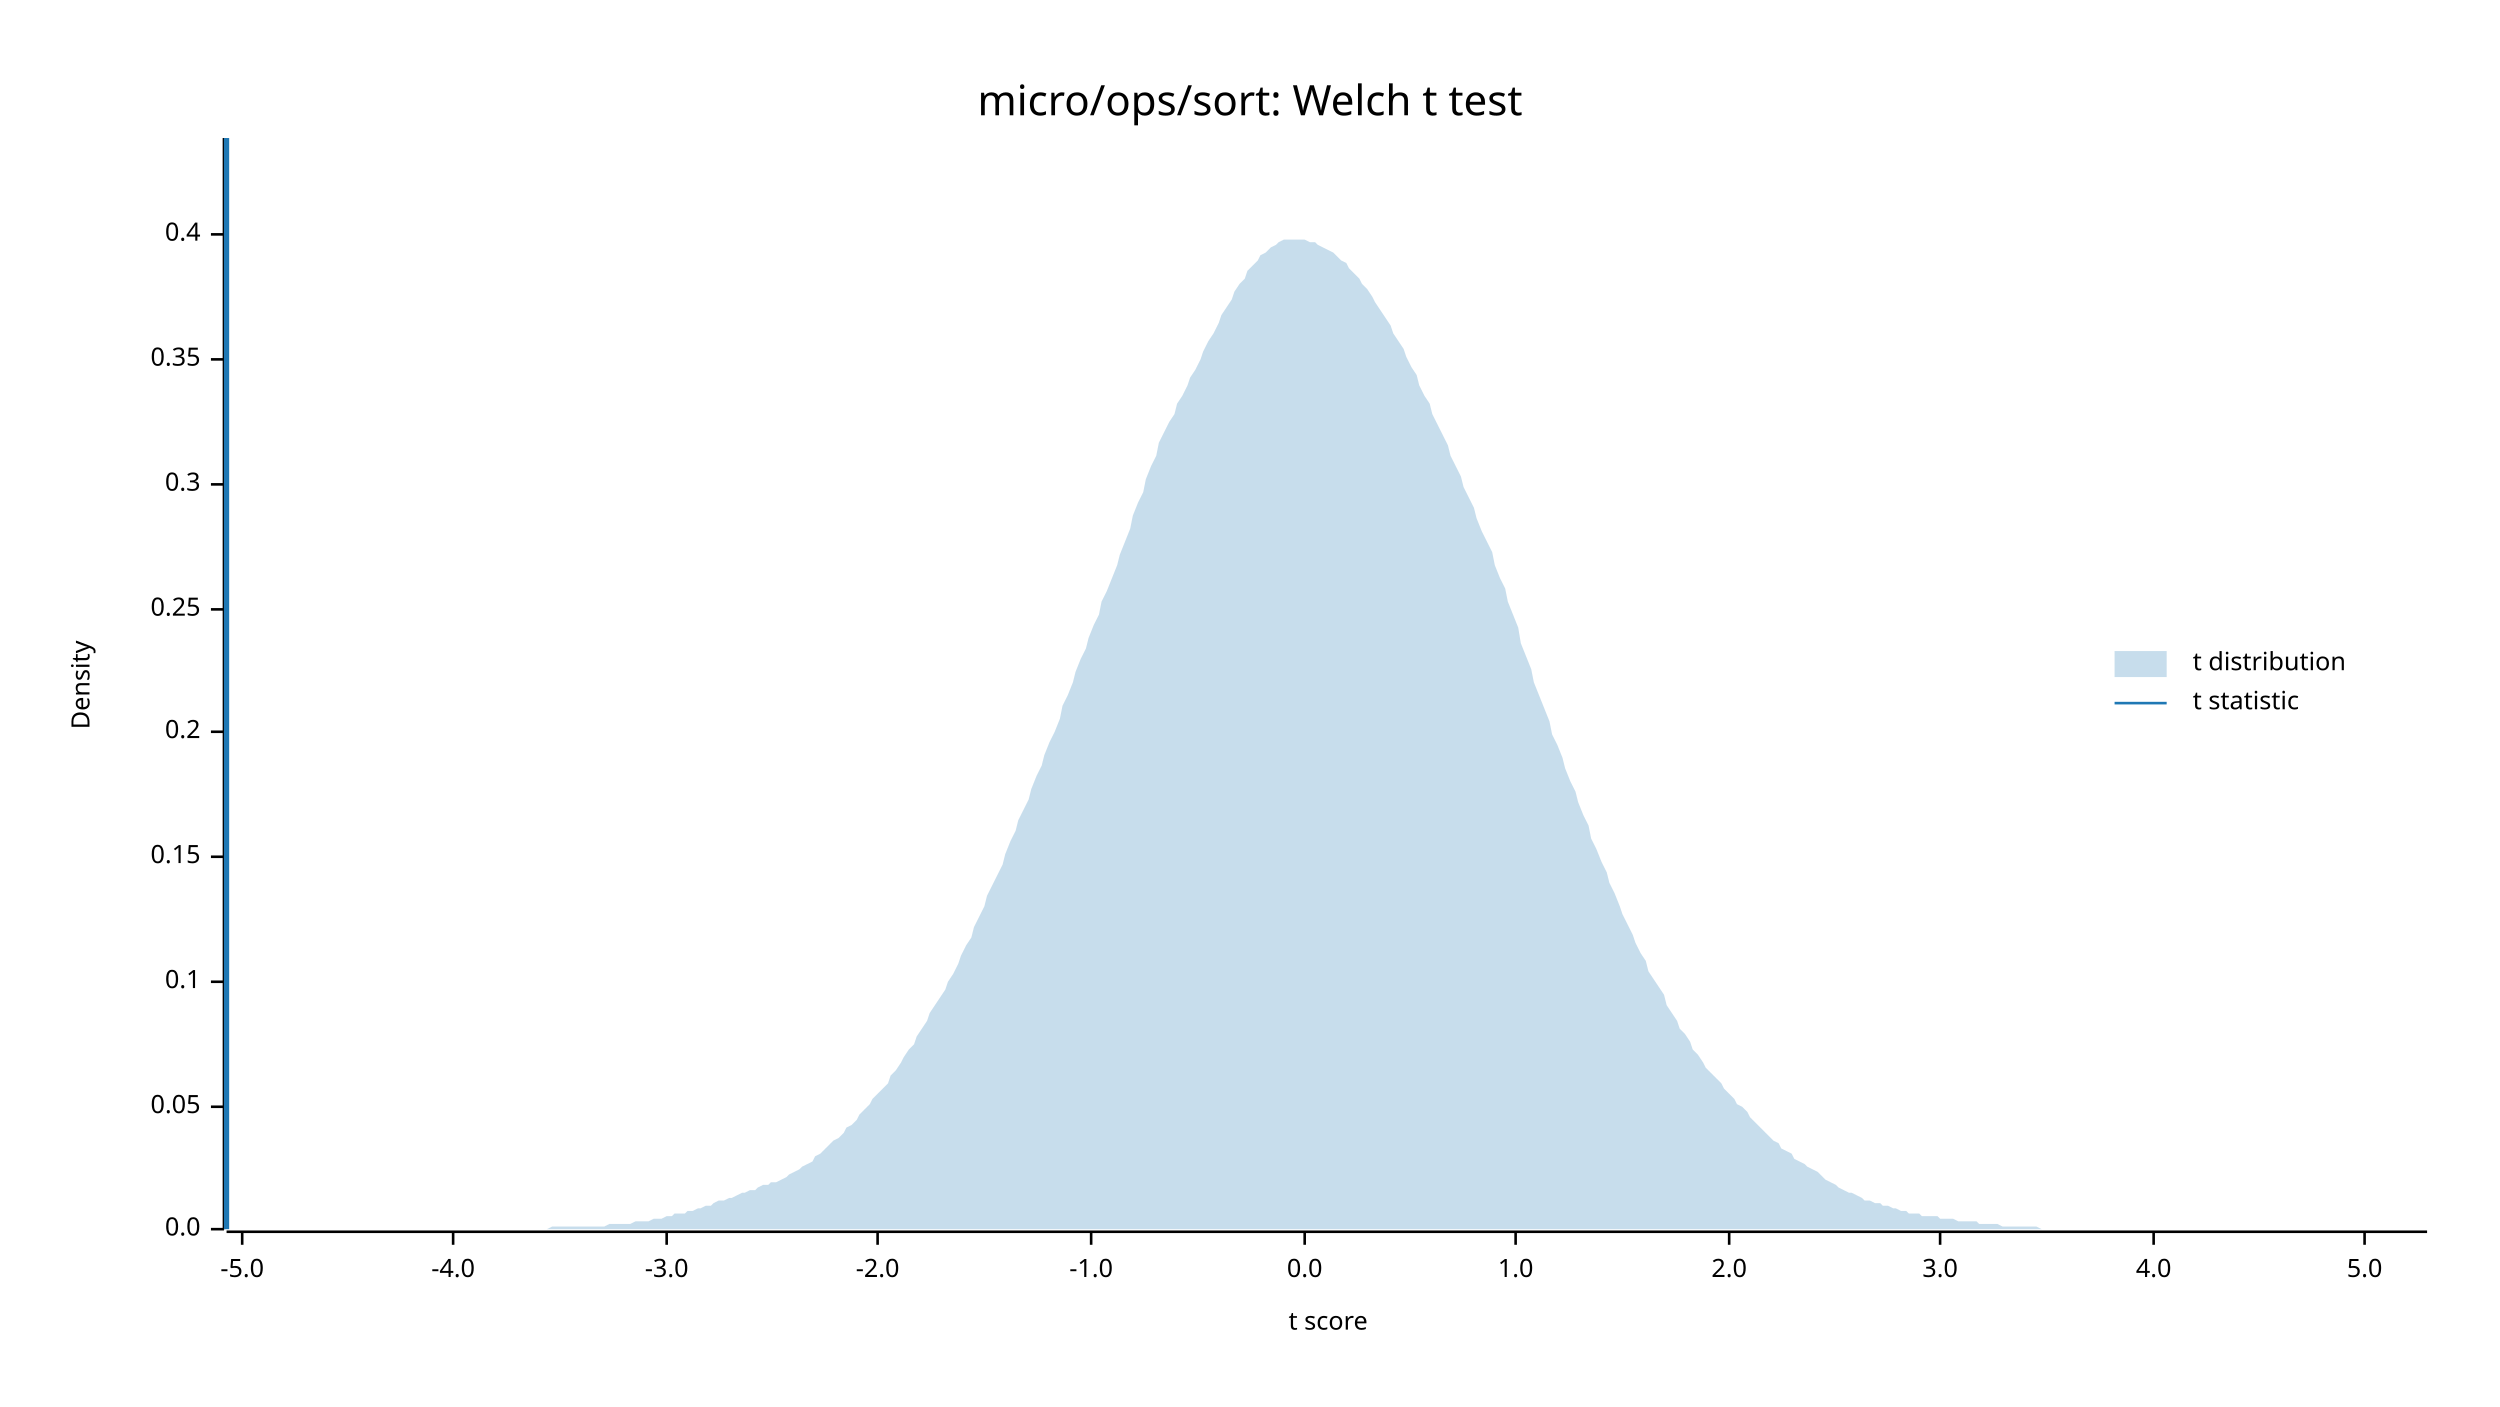
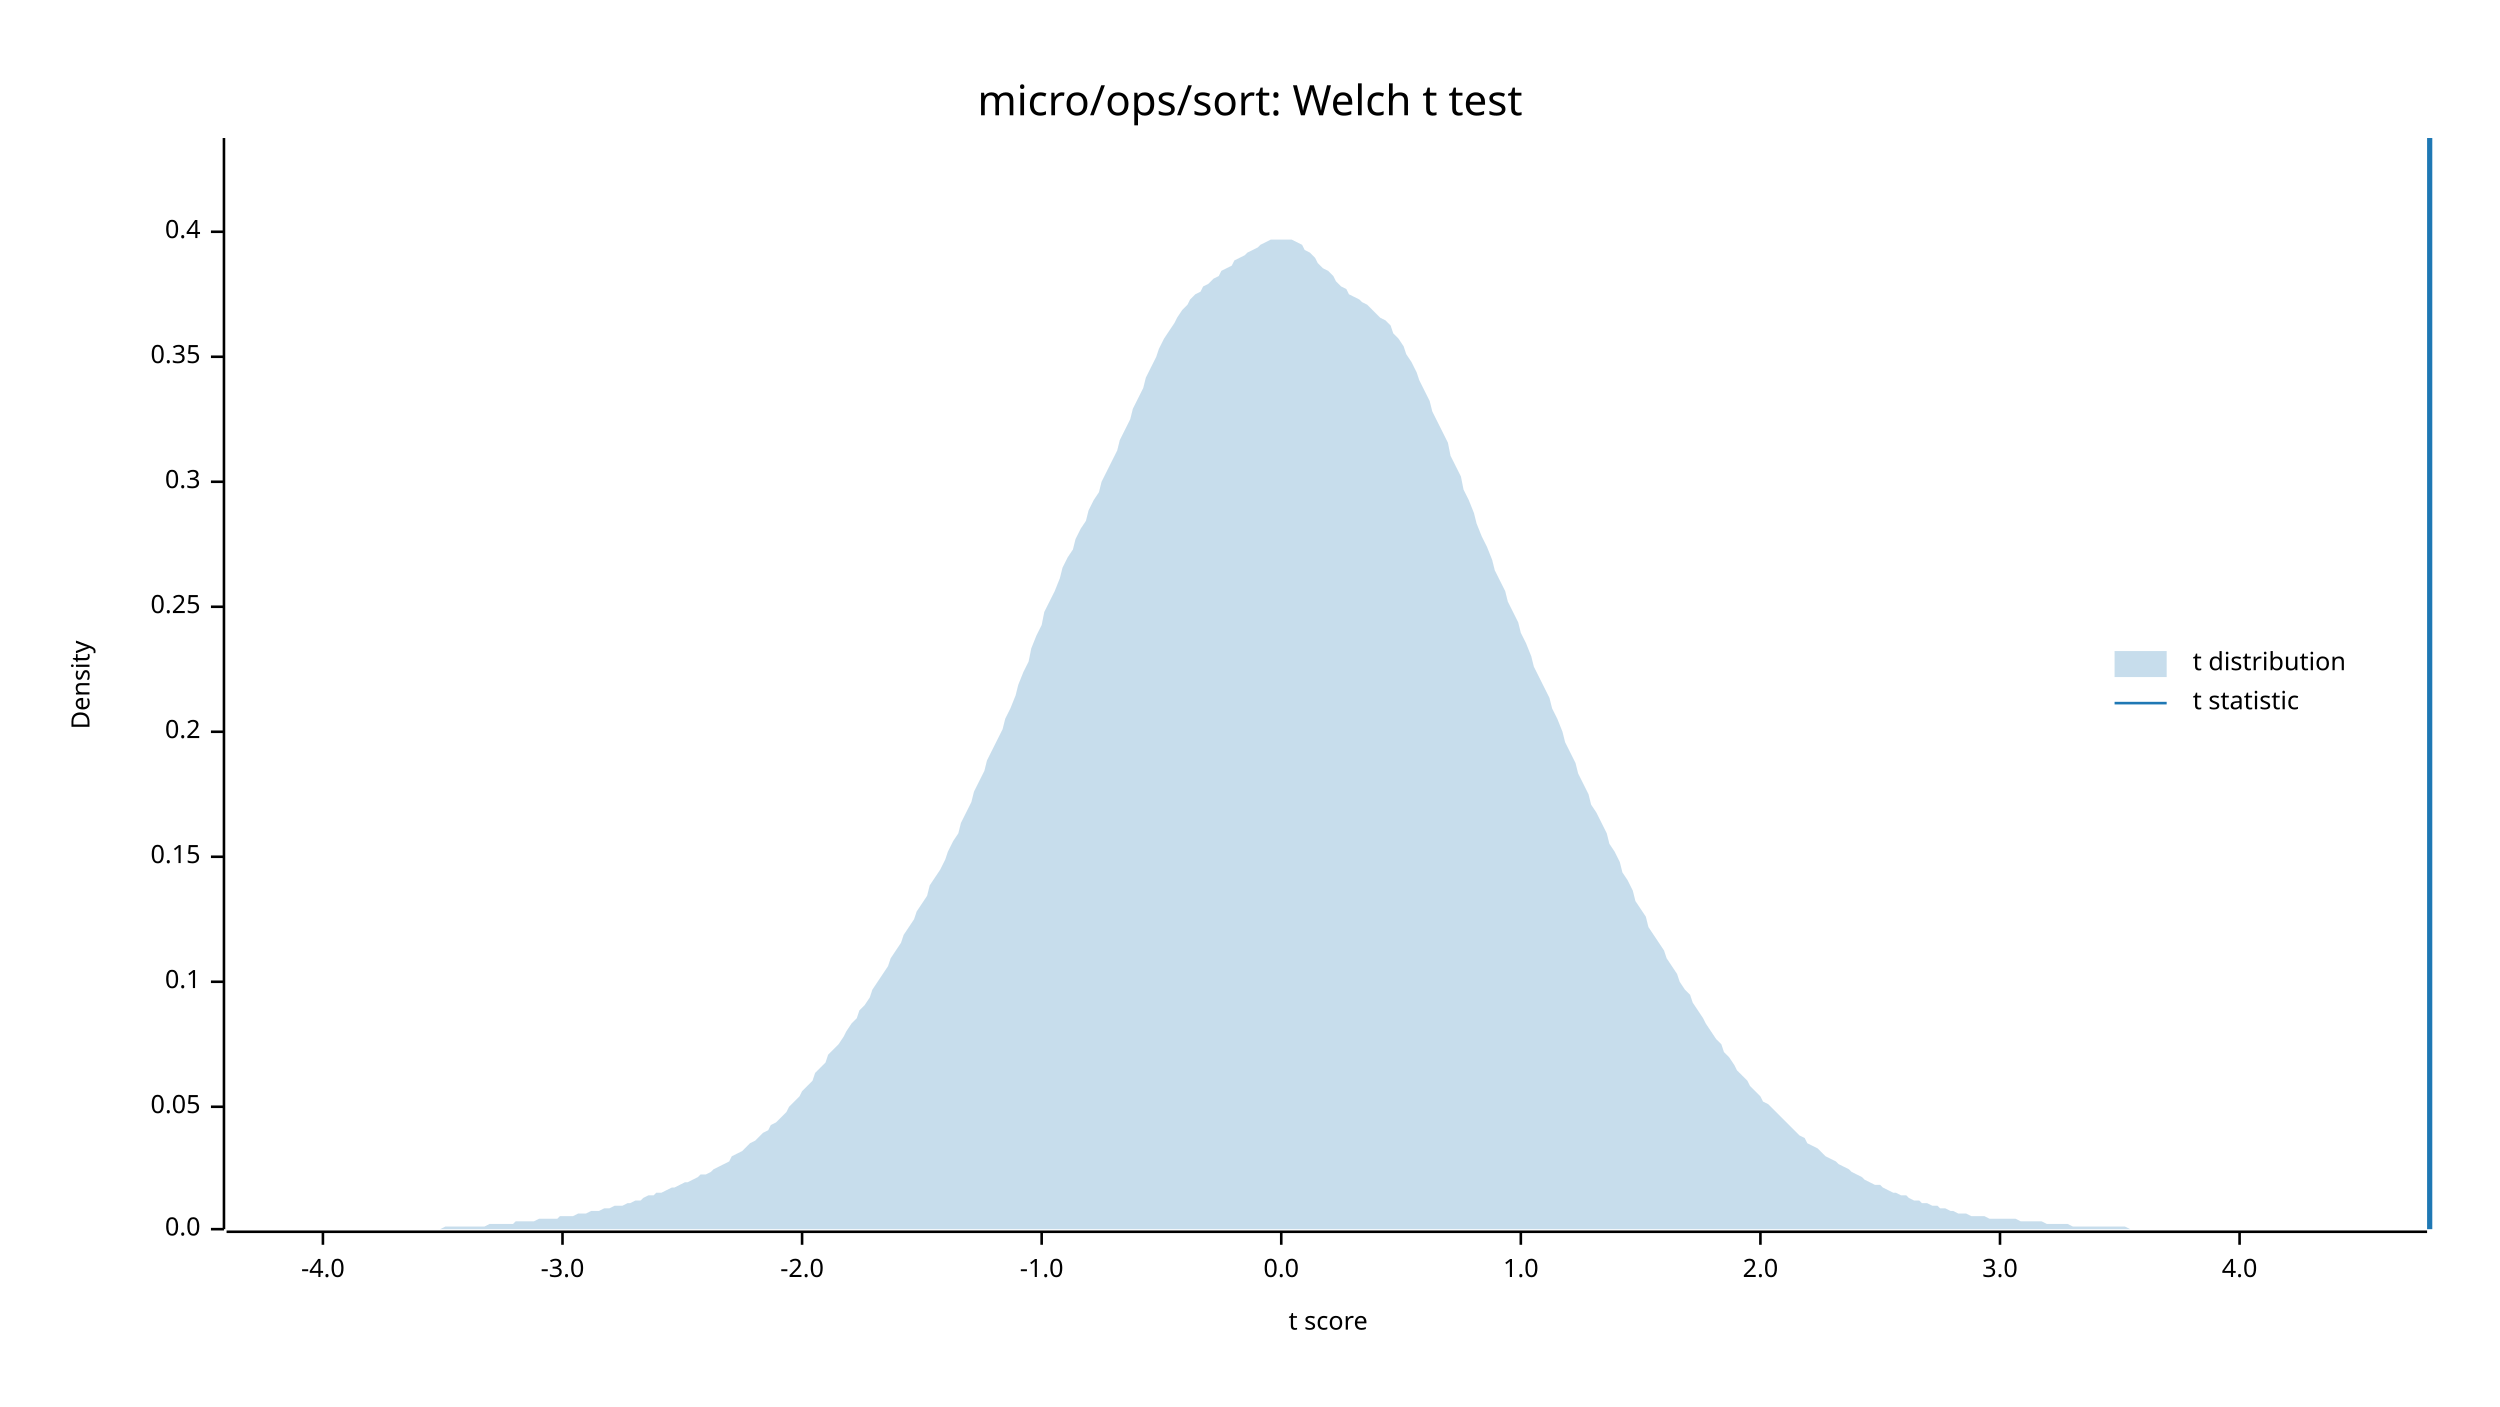
<svg xmlns="http://www.w3.org/2000/svg" width="960" height="540" viewBox="0 0 960 540">
  <text x="480" y="32" dy="0.76em" text-anchor="middle" font-family="sans-serif" font-size="16.129" opacity="1" fill="#000000">
micro/ops/sort: Welch t test
</text>
  <text x="27" y="263" dy="0.76em" text-anchor="middle" font-family="sans-serif" font-size="9.677" opacity="1" fill="#000000" transform="rotate(270, 27, 263)">
Density
</text>
  <text x="510" y="513" dy="-0.5ex" text-anchor="middle" font-family="sans-serif" font-size="9.677" opacity="1" fill="#000000">
t score
</text>
  <polyline fill="none" opacity="1" stroke="#000000" stroke-width="1" points="86,53 86,472 " />
  <text x="77" y="472" dy="0.5ex" text-anchor="end" font-family="sans-serif" font-size="9.677" opacity="1" fill="#000000">
0.0
</text>
  <polyline fill="none" opacity="1" stroke="#000000" stroke-width="1" points="81,472 86,472 " />
  <text x="77" y="425" dy="0.5ex" text-anchor="end" font-family="sans-serif" font-size="9.677" opacity="1" fill="#000000">
0.05
</text>
  <polyline fill="none" opacity="1" stroke="#000000" stroke-width="1" points="81,425 86,425 " />
  <text x="77" y="377" dy="0.5ex" text-anchor="end" font-family="sans-serif" font-size="9.677" opacity="1" fill="#000000">
0.1
</text>
  <polyline fill="none" opacity="1" stroke="#000000" stroke-width="1" points="81,377 86,377 " />
  <text x="77" y="329" dy="0.5ex" text-anchor="end" font-family="sans-serif" font-size="9.677" opacity="1" fill="#000000">
0.15
</text>
  <polyline fill="none" opacity="1" stroke="#000000" stroke-width="1" points="81,329 86,329 " />
  <text x="77" y="281" dy="0.5ex" text-anchor="end" font-family="sans-serif" font-size="9.677" opacity="1" fill="#000000">
0.2
</text>
  <polyline fill="none" opacity="1" stroke="#000000" stroke-width="1" points="81,281 86,281 " />
-   <text x="77" y="234" dy="0.5ex" text-anchor="end" font-family="sans-serif" font-size="9.677" opacity="1" fill="#000000">
+   <text x="77" y="233" dy="0.5ex" text-anchor="end" font-family="sans-serif" font-size="9.677" opacity="1" fill="#000000">
0.25
</text>
-   <polyline fill="none" opacity="1" stroke="#000000" stroke-width="1" points="81,234 86,234 " />
-   <text x="77" y="186" dy="0.5ex" text-anchor="end" font-family="sans-serif" font-size="9.677" opacity="1" fill="#000000">
+   <polyline fill="none" opacity="1" stroke="#000000" stroke-width="1" points="81,233 86,233 " />
+   <text x="77" y="185" dy="0.5ex" text-anchor="end" font-family="sans-serif" font-size="9.677" opacity="1" fill="#000000">
0.3
</text>
-   <polyline fill="none" opacity="1" stroke="#000000" stroke-width="1" points="81,186 86,186 " />
-   <text x="77" y="138" dy="0.5ex" text-anchor="end" font-family="sans-serif" font-size="9.677" opacity="1" fill="#000000">
+   <polyline fill="none" opacity="1" stroke="#000000" stroke-width="1" points="81,185 86,185 " />
+   <text x="77" y="137" dy="0.5ex" text-anchor="end" font-family="sans-serif" font-size="9.677" opacity="1" fill="#000000">
0.35
</text>
-   <polyline fill="none" opacity="1" stroke="#000000" stroke-width="1" points="81,138 86,138 " />
-   <text x="77" y="90" dy="0.5ex" text-anchor="end" font-family="sans-serif" font-size="9.677" opacity="1" fill="#000000">
+   <polyline fill="none" opacity="1" stroke="#000000" stroke-width="1" points="81,137 86,137 " />
+   <text x="77" y="89" dy="0.5ex" text-anchor="end" font-family="sans-serif" font-size="9.677" opacity="1" fill="#000000">
0.4
</text>
-   <polyline fill="none" opacity="1" stroke="#000000" stroke-width="1" points="81,90 86,90 " />
+   <polyline fill="none" opacity="1" stroke="#000000" stroke-width="1" points="81,89 86,89 " />
  <polyline fill="none" opacity="1" stroke="#000000" stroke-width="1" points="87,473 932,473 " />
-   <text x="93" y="483" dy="0.76em" text-anchor="middle" font-family="sans-serif" font-size="9.677" opacity="1" fill="#000000">
- -5.0
- </text>
-   <polyline fill="none" opacity="1" stroke="#000000" stroke-width="1" points="93,473 93,478 " />
-   <text x="174" y="483" dy="0.76em" text-anchor="middle" font-family="sans-serif" font-size="9.677" opacity="1" fill="#000000">
+   <text x="124" y="483" dy="0.76em" text-anchor="middle" font-family="sans-serif" font-size="9.677" opacity="1" fill="#000000">
-4.0
</text>
-   <polyline fill="none" opacity="1" stroke="#000000" stroke-width="1" points="174,473 174,478 " />
-   <text x="256" y="483" dy="0.76em" text-anchor="middle" font-family="sans-serif" font-size="9.677" opacity="1" fill="#000000">
+   <polyline fill="none" opacity="1" stroke="#000000" stroke-width="1" points="124,473 124,478 " />
+   <text x="216" y="483" dy="0.76em" text-anchor="middle" font-family="sans-serif" font-size="9.677" opacity="1" fill="#000000">
-3.0
</text>
-   <polyline fill="none" opacity="1" stroke="#000000" stroke-width="1" points="256,473 256,478 " />
-   <text x="337" y="483" dy="0.76em" text-anchor="middle" font-family="sans-serif" font-size="9.677" opacity="1" fill="#000000">
+   <polyline fill="none" opacity="1" stroke="#000000" stroke-width="1" points="216,473 216,478 " />
+   <text x="308" y="483" dy="0.76em" text-anchor="middle" font-family="sans-serif" font-size="9.677" opacity="1" fill="#000000">
-2.0
</text>
-   <polyline fill="none" opacity="1" stroke="#000000" stroke-width="1" points="337,473 337,478 " />
-   <text x="419" y="483" dy="0.76em" text-anchor="middle" font-family="sans-serif" font-size="9.677" opacity="1" fill="#000000">
+   <polyline fill="none" opacity="1" stroke="#000000" stroke-width="1" points="308,473 308,478 " />
+   <text x="400" y="483" dy="0.76em" text-anchor="middle" font-family="sans-serif" font-size="9.677" opacity="1" fill="#000000">
-1.0
</text>
-   <polyline fill="none" opacity="1" stroke="#000000" stroke-width="1" points="419,473 419,478 " />
-   <text x="501" y="483" dy="0.76em" text-anchor="middle" font-family="sans-serif" font-size="9.677" opacity="1" fill="#000000">
+   <polyline fill="none" opacity="1" stroke="#000000" stroke-width="1" points="400,473 400,478 " />
+   <text x="492" y="483" dy="0.76em" text-anchor="middle" font-family="sans-serif" font-size="9.677" opacity="1" fill="#000000">
0.0
</text>
-   <polyline fill="none" opacity="1" stroke="#000000" stroke-width="1" points="501,473 501,478 " />
-   <text x="582" y="483" dy="0.76em" text-anchor="middle" font-family="sans-serif" font-size="9.677" opacity="1" fill="#000000">
+   <polyline fill="none" opacity="1" stroke="#000000" stroke-width="1" points="492,473 492,478 " />
+   <text x="584" y="483" dy="0.76em" text-anchor="middle" font-family="sans-serif" font-size="9.677" opacity="1" fill="#000000">
1.0
</text>
-   <polyline fill="none" opacity="1" stroke="#000000" stroke-width="1" points="582,473 582,478 " />
-   <text x="664" y="483" dy="0.76em" text-anchor="middle" font-family="sans-serif" font-size="9.677" opacity="1" fill="#000000">
+   <polyline fill="none" opacity="1" stroke="#000000" stroke-width="1" points="584,473 584,478 " />
+   <text x="676" y="483" dy="0.76em" text-anchor="middle" font-family="sans-serif" font-size="9.677" opacity="1" fill="#000000">
2.0
</text>
-   <polyline fill="none" opacity="1" stroke="#000000" stroke-width="1" points="664,473 664,478 " />
-   <text x="745" y="483" dy="0.76em" text-anchor="middle" font-family="sans-serif" font-size="9.677" opacity="1" fill="#000000">
+   <polyline fill="none" opacity="1" stroke="#000000" stroke-width="1" points="676,473 676,478 " />
+   <text x="768" y="483" dy="0.76em" text-anchor="middle" font-family="sans-serif" font-size="9.677" opacity="1" fill="#000000">
3.0
</text>
-   <polyline fill="none" opacity="1" stroke="#000000" stroke-width="1" points="745,473 745,478 " />
-   <text x="827" y="483" dy="0.76em" text-anchor="middle" font-family="sans-serif" font-size="9.677" opacity="1" fill="#000000">
+   <polyline fill="none" opacity="1" stroke="#000000" stroke-width="1" points="768,473 768,478 " />
+   <text x="860" y="483" dy="0.76em" text-anchor="middle" font-family="sans-serif" font-size="9.677" opacity="1" fill="#000000">
4.0
</text>
-   <polyline fill="none" opacity="1" stroke="#000000" stroke-width="1" points="827,473 827,478 " />
-   <text x="908" y="483" dy="0.76em" text-anchor="middle" font-family="sans-serif" font-size="9.677" opacity="1" fill="#000000">
- 5.0
- </text>
-   <polyline fill="none" opacity="1" stroke="#000000" stroke-width="1" points="908,473 908,478 " />
-   <polygon opacity="0.25" fill="#1F78B4" points="87,472 88,472 90,472 92,472 93,472 95,472 97,472 98,472 100,472 102,472 103,472 105,472 107,472 109,472 110,472 112,472 114,472 115,472 117,472 119,472 120,472 122,472 124,472 125,472 127,472 129,472 131,472 132,472 134,472 136,472 137,472 139,472 141,472 142,472 144,472 146,472 147,472 149,472 151,472 153,472 154,472 156,472 158,472 159,472 161,472 163,472 164,472 166,472 168,472 169,472 171,472 173,472 175,472 176,472 178,472 180,472 181,472 183,472 185,472 186,472 188,472 190,472 191,472 193,472 195,472 197,472 198,472 200,472 202,472 203,472 205,472 207,472 208,472 210,472 212,471 214,471 215,471 217,471 219,471 220,471 222,471 224,471 225,471 227,471 229,471 230,471 232,471 234,470 236,470 237,470 239,470 241,470 242,470 244,469 246,469 247,469 249,469 251,468 252,468 254,468 256,467 258,467 259,466 261,466 263,466 264,465 266,465 268,464 269,464 271,463 273,463 274,462 276,461 278,461 280,460 281,460 283,459 285,458 286,458 288,457 290,457 291,456 293,455 295,455 296,454 298,454 300,453 302,452 303,451 305,450 307,449 308,448 310,447 312,446 313,444 315,443 317,441 318,440 320,438 322,437 324,435 325,433 327,432 329,430 330,428 332,426 334,424 335,422 337,420 339,418 341,416 342,413 344,411 346,408 347,406 349,403 351,401 352,398 354,395 356,392 357,389 359,386 361,383 363,380 364,377 366,374 368,370 369,367 371,363 373,360 374,356 376,352 378,348 379,344 381,340 383,336 385,332 386,328 388,323 390,319 391,315 393,311 395,307 396,303 398,298 400,294 401,290 403,285 405,281 407,276 408,271 410,267 412,262 413,258 415,253 417,249 418,245 420,240 422,236 423,231 425,227 427,222 429,217 430,213 432,208 434,203 435,198 437,193 439,189 440,184 442,179 444,175 445,170 447,166 449,162 451,159 452,155 454,152 456,148 457,145 459,142 461,138 462,135 464,131 466,128 468,124 469,121 471,118 473,115 474,112 476,109 478,107 479,104 481,102 483,100 484,98 486,97 488,95 490,94 491,93 493,92 495,92 496,92 498,92 500,92 501,92 503,93 505,93 506,94 508,95 510,96 512,97 513,98 515,100 517,101 518,103 520,105 522,107 523,109 525,111 527,114 528,116 530,119 532,122 534,125 535,128 537,131 539,134 540,137 542,141 544,144 545,148 547,152 549,155 550,159 552,163 554,167 556,171 557,175 559,179 561,183 562,187 564,191 566,195 567,199 569,204 571,208 573,212 574,217 576,222 578,226 579,231 581,236 583,241 584,247 586,252 588,257 589,262 591,267 593,272 595,277 596,282 598,286 600,291 601,295 603,300 605,304 606,308 608,313 610,317 611,322 613,326 615,331 617,335 618,339 620,343 622,348 623,351 625,355 627,359 628,362 630,366 632,369 633,373 635,376 637,379 639,382 640,386 642,389 644,392 645,395 647,397 649,400 650,403 652,405 654,408 655,410 657,412 659,414 661,416 662,418 664,420 666,422 667,424 669,425 671,427 672,429 674,431 676,433 677,434 679,436 681,438 683,439 684,441 686,442 688,443 689,445 691,446 693,447 694,448 696,449 698,450 700,452 701,453 703,454 705,455 706,456 708,457 710,458 711,458 713,459 715,460 716,461 718,461 720,462 722,462 723,463 725,463 727,464 728,464 730,465 732,465 733,466 735,466 737,466 738,467 740,467 742,467 744,467 745,468 747,468 749,468 750,468 752,469 754,469 755,469 757,469 759,469 760,470 762,470 764,470 766,470 767,470 769,471 771,471 772,471 774,471 776,471 777,471 779,471 781,471 782,471 784,472 786,472 788,472 789,472 791,472 793,472 794,472 796,472 798,472 799,472 801,472 803,472 804,472 806,472 808,472 810,472 811,472 813,472 815,472 816,472 818,472 820,472 821,472 823,472 825,472 827,472 828,472 830,472 832,472 833,472 835,472 837,472 838,472 840,472 842,472 843,472 845,472 847,472 849,472 850,472 852,472 854,472 855,472 857,472 859,472 860,472 862,472 864,472 865,472 867,472 869,472 871,472 872,472 874,472 876,472 877,472 879,472 881,472 882,472 884,472 886,472 887,472 889,472 891,472 893,472 894,472 896,472 898,472 899,472 901,472 903,472 904,472 906,472 908,472 909,472 911,472 913,472 915,472 916,472 918,472 920,472 921,472 923,472 925,472 926,472 928,472 930,472 932,472 932,472 87,472 " />
-   <polyline fill="none" opacity="1" stroke="#1F78B4" stroke-width="2" points="87,472 87,53 " />
+   <polyline fill="none" opacity="1" stroke="#000000" stroke-width="1" points="860,473 860,478 " />
+   <polygon opacity="0.25" fill="#1F78B4" points="87,472 88,472 90,472 92,472 93,472 95,472 97,472 98,472 100,472 102,472 103,472 105,472 107,472 109,472 110,472 112,472 114,472 115,472 117,472 119,472 120,472 122,472 124,472 125,472 127,472 129,472 131,472 132,472 134,472 136,472 137,472 139,472 141,472 142,472 144,472 146,472 147,472 149,472 151,472 153,472 154,472 156,472 158,472 159,472 161,472 163,472 164,472 166,472 168,472 169,472 171,471 173,471 175,471 176,471 178,471 180,471 181,471 183,471 185,471 186,471 188,470 190,470 191,470 193,470 195,470 197,470 198,469 200,469 202,469 203,469 205,469 207,468 208,468 210,468 212,468 214,468 215,467 217,467 219,467 220,467 222,466 224,466 225,466 227,465 229,465 230,465 232,464 234,464 236,463 237,463 239,463 241,462 242,462 244,461 246,461 247,460 249,459 251,459 252,458 254,458 256,457 258,456 259,456 261,455 263,454 264,454 266,453 268,452 269,451 271,451 273,450 274,449 276,448 278,447 280,446 281,444 283,443 285,442 286,441 288,439 290,438 291,437 293,435 295,434 296,432 298,431 300,429 302,427 303,425 305,423 307,421 308,419 310,417 312,415 313,412 315,410 317,408 318,405 320,403 322,401 324,398 325,396 327,393 329,391 330,388 332,386 334,383 335,380 337,377 339,374 341,371 342,368 344,365 346,362 347,359 349,356 351,353 352,350 354,347 356,344 357,340 359,337 361,334 363,330 364,327 366,323 368,320 369,316 371,312 373,308 374,304 376,300 378,296 379,292 381,288 383,284 385,280 386,276 388,272 390,267 391,263 393,258 395,254 396,249 398,244 400,240 401,235 403,231 405,227 407,222 408,218 410,214 412,211 413,207 415,203 417,200 418,196 420,192 422,189 423,185 425,181 427,177 429,173 430,169 432,165 434,161 435,157 437,153 439,149 440,145 442,141 444,137 445,134 447,130 449,127 451,124 452,122 454,119 456,117 457,115 459,113 461,112 462,110 464,109 466,107 468,106 469,104 471,103 473,102 474,100 476,99 478,98 479,97 481,96 483,95 484,94 486,93 488,92 490,92 491,92 493,92 495,92 496,92 498,93 500,94 501,96 503,97 505,99 506,101 508,103 510,104 512,106 513,108 515,110 517,111 518,113 520,114 522,115 523,116 525,117 527,119 528,120 530,122 532,123 534,125 535,128 537,130 539,133 540,136 542,139 544,143 545,146 547,150 549,154 550,158 552,162 554,166 556,170 557,175 559,179 561,183 562,188 564,192 566,197 567,201 569,206 571,210 573,215 574,219 576,223 578,227 579,231 581,235 583,239 584,243 586,247 588,252 589,256 591,260 593,264 595,268 596,272 598,276 600,281 601,285 603,289 605,293 606,297 608,301 610,305 611,309 613,312 615,316 617,320 618,324 620,327 622,331 623,335 625,338 627,342 628,346 630,349 632,352 633,356 635,359 637,362 639,365 640,368 642,371 644,374 645,377 647,380 649,382 650,385 652,388 654,391 655,393 657,396 659,399 661,401 662,404 664,406 666,409 667,411 669,413 671,415 672,417 674,419 676,421 677,423 679,424 681,426 683,428 684,429 686,431 688,433 689,434 691,436 693,437 694,439 696,440 698,441 700,443 701,444 703,445 705,446 706,447 708,448 710,449 711,450 713,451 715,452 716,453 718,454 720,455 722,455 723,456 725,457 727,458 728,458 730,459 732,459 733,460 735,461 737,461 738,462 740,462 742,463 744,463 745,464 747,464 749,465 750,465 752,466 754,466 755,466 757,467 759,467 760,467 762,467 764,468 766,468 767,468 769,468 771,468 772,468 774,468 776,469 777,469 779,469 781,469 782,469 784,469 786,470 788,470 789,470 791,470 793,470 794,470 796,471 798,471 799,471 801,471 803,471 804,471 806,471 808,471 810,471 811,471 813,471 815,471 816,471 818,472 820,472 821,472 823,472 825,472 827,472 828,472 830,472 832,472 833,472 835,472 837,472 838,472 840,472 842,472 843,472 845,472 847,472 849,472 850,472 852,472 854,472 855,472 857,472 859,472 860,472 862,472 864,472 865,472 867,472 869,472 871,472 872,472 874,472 876,472 877,472 879,472 881,472 882,472 884,472 886,472 887,472 889,472 891,472 893,472 894,472 896,472 898,472 899,472 901,472 903,472 904,472 906,472 908,472 909,472 911,472 913,472 915,472 916,472 918,472 920,472 921,472 923,472 925,472 926,472 928,472 930,472 932,472 932,472 87,472 " />
+   <polyline fill="none" opacity="1" stroke="#1F78B4" stroke-width="2" points="933,472 933,53 " />
  <text x="842" y="250" dy="0.76em" text-anchor="start" font-family="sans-serif" font-size="9.677" opacity="1" fill="#000000">
t distribution
</text>
  <text x="842" y="265" dy="0.76em" text-anchor="start" font-family="sans-serif" font-size="9.677" opacity="1" fill="#000000">
t statistic
</text>
  <rect x="812" y="250" width="20" height="10" opacity="0.25" fill="#1F78B4" stroke="none" />
  <polyline fill="none" opacity="1" stroke="#1F78B4" stroke-width="1" points="812,270 832,270 " />
</svg>
